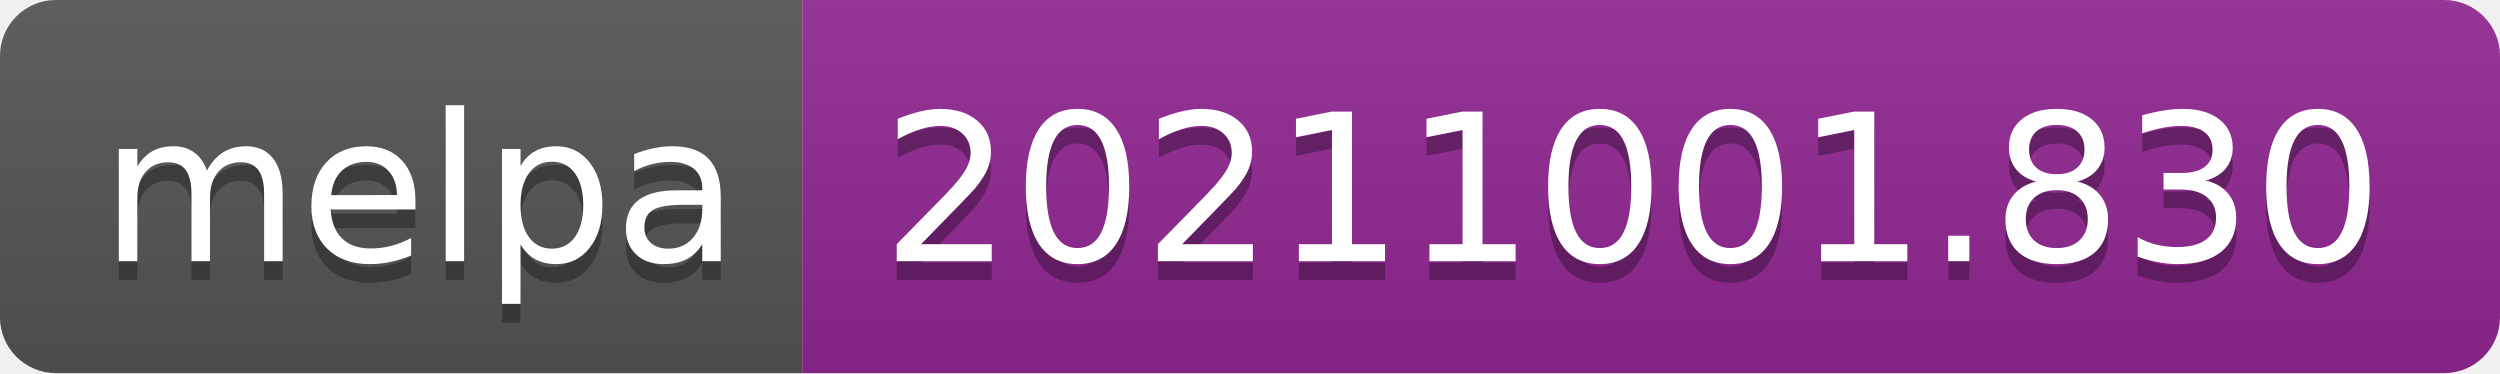
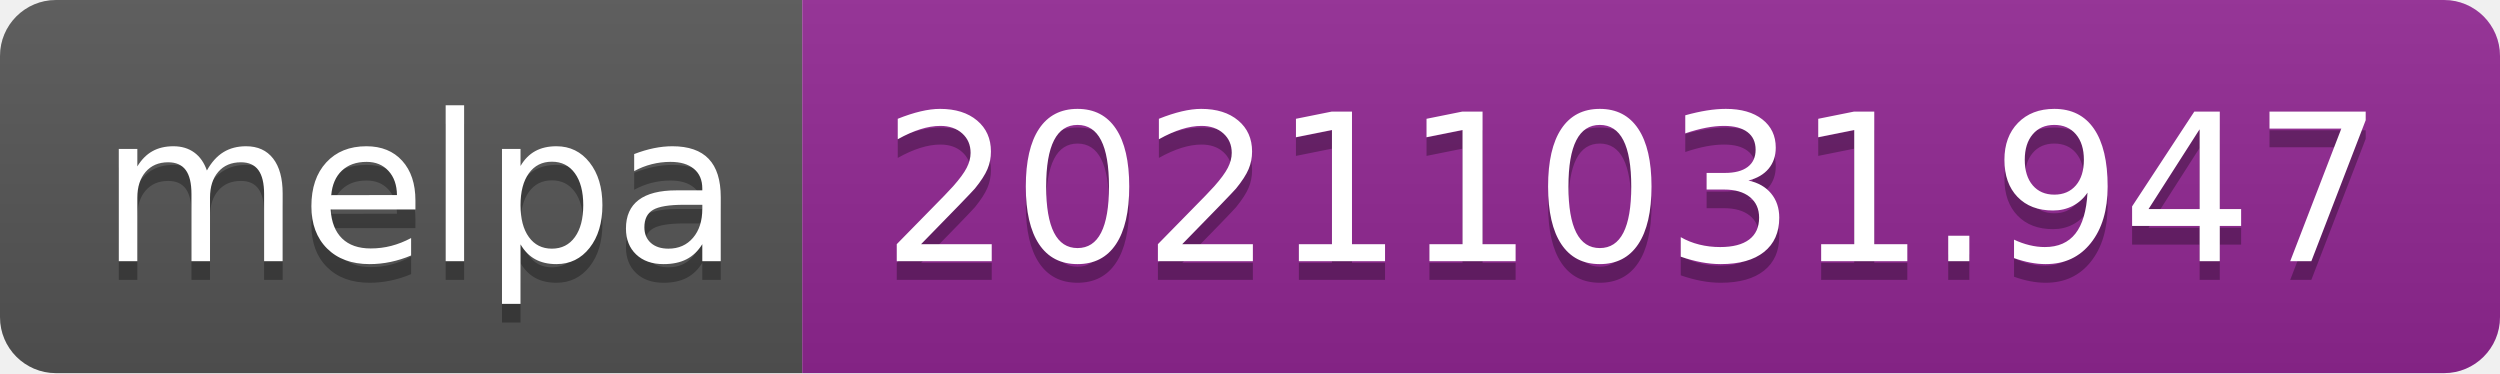
- <svg xmlns="http://www.w3.org/2000/svg" width="134" height="20" role="img" aria-label="melpa: 20211001.830">
+ <svg xmlns="http://www.w3.org/2000/svg" width="134" height="20" role="img" aria-label="melpa: 20211031.947">
  <linearGradient id="s" x2="0" y2="100%">
    <stop offset="0" stop-color="#bbb" stop-opacity=".1" />
    <stop offset="1" stop-opacity=".1" />
  </linearGradient>
  <clipPath id="r">
    <rect width="134" height="20" rx="3" fill="#fff" />
  </clipPath>
  <g clip-path="url(#r)">
    <rect width="43" height="20" fill="#555" />
    <rect x="43" width="91" height="20" fill="#922793" />
    <rect width="134" height="20" fill="url(#s)" />
  </g>
  <g fill="#fff" text-anchor="middle" font-family="Verdana,Geneva,DejaVu Sans,sans-serif" text-rendering="geometricPrecision" font-size="110">
    <text aria-hidden="true" x="225" y="150" fill="#010101" fill-opacity=".3" transform="scale(.1)" textLength="330">melpa</text>
    <text x="225" y="140" transform="scale(.1)" fill="#fff" textLength="330">melpa</text>
-     <text aria-hidden="true" x="875" y="150" fill="#010101" fill-opacity=".3" transform="scale(.1)" textLength="810">20211001.830</text>
-     <text x="875" y="140" transform="scale(.1)" fill="#fff" textLength="810">20211001.830</text>
+     <text aria-hidden="true" x="875" y="150" fill="#010101" fill-opacity=".3" transform="scale(.1)" textLength="810">20211031.947</text>
+     <text x="875" y="140" transform="scale(.1)" fill="#fff" textLength="810">20211031.947</text>
  </g>
</svg>
